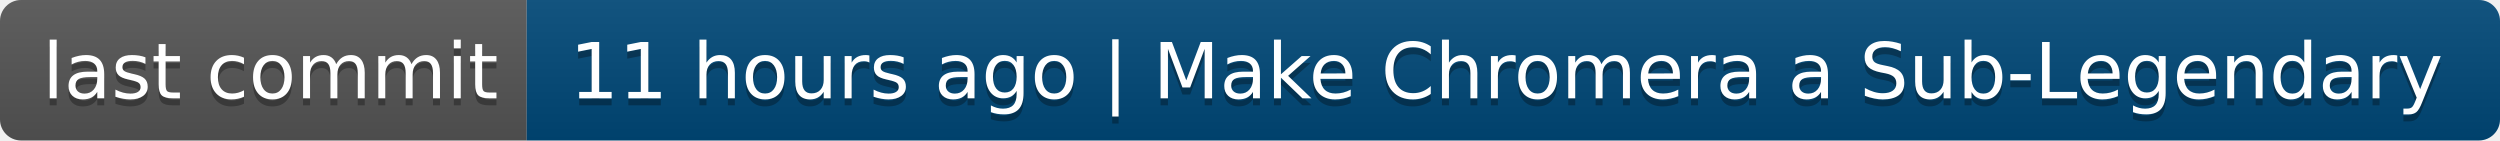
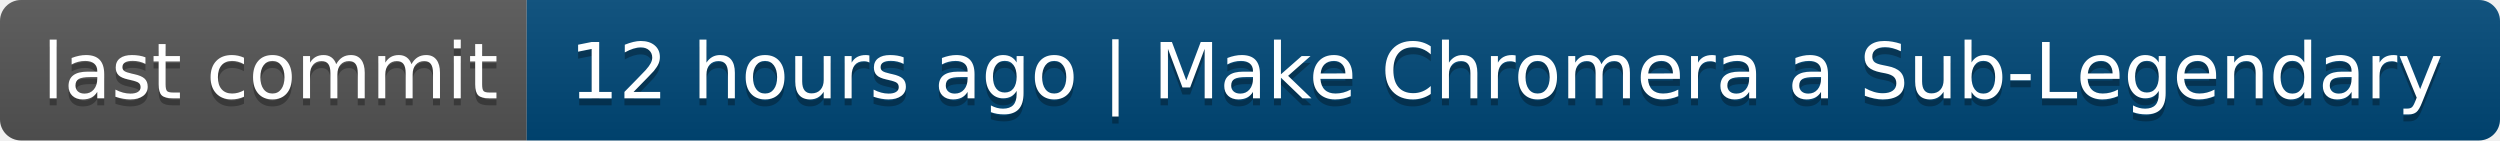
- <svg xmlns="http://www.w3.org/2000/svg" width="356" height="20" role="img" aria-label="last commit: 11 hours ago | Make Chromera a Sub-Legendary">
+ <svg xmlns="http://www.w3.org/2000/svg" width="356" height="20" role="img" aria-label="last commit: 12 hours ago | Make Chromera a Sub-Legendary">
  <linearGradient id="s" x2="0" y2="100%">
    <stop offset="0" stop-color="#bbb" stop-opacity=".1" />
    <stop offset="1" stop-opacity=".1" />
  </linearGradient>
  <clipPath id="r">
    <rect width="356" height="20" rx="3" fill="#fff" />
  </clipPath>
  <g clip-path="url(#r)">
    <rect width="75" height="20" fill="#555" />
    <rect x="75" width="281" height="20" fill="#004878" />
    <rect width="356" height="20" fill="url(#s)" />
  </g>
  <g fill="#fff" text-anchor="middle" font-family="Verdana,Geneva,DejaVu Sans,sans-serif" text-rendering="geometricPrecision" font-size="110">
    <text aria-hidden="true" x="385" y="150" fill="#010101" fill-opacity=".3" transform="scale(.1)" textLength="650">last commit</text>
    <text x="385" y="140" transform="scale(.1)" fill="#fff" textLength="650">last commit</text>
-     <text aria-hidden="true" x="2145" y="150" fill="#010101" fill-opacity=".3" transform="scale(.1)" textLength="2710">11 hours ago | Make Chromera a Sub-Legendary</text>
-     <text x="2145" y="140" transform="scale(.1)" fill="#fff" textLength="2710">11 hours ago | Make Chromera a Sub-Legendary</text>
+     <text aria-hidden="true" x="2145" y="150" fill="#010101" fill-opacity=".3" transform="scale(.1)" textLength="2710">12 hours ago | Make Chromera a Sub-Legendary</text>
+     <text x="2145" y="140" transform="scale(.1)" fill="#fff" textLength="2710">12 hours ago | Make Chromera a Sub-Legendary</text>
  </g>
</svg>
